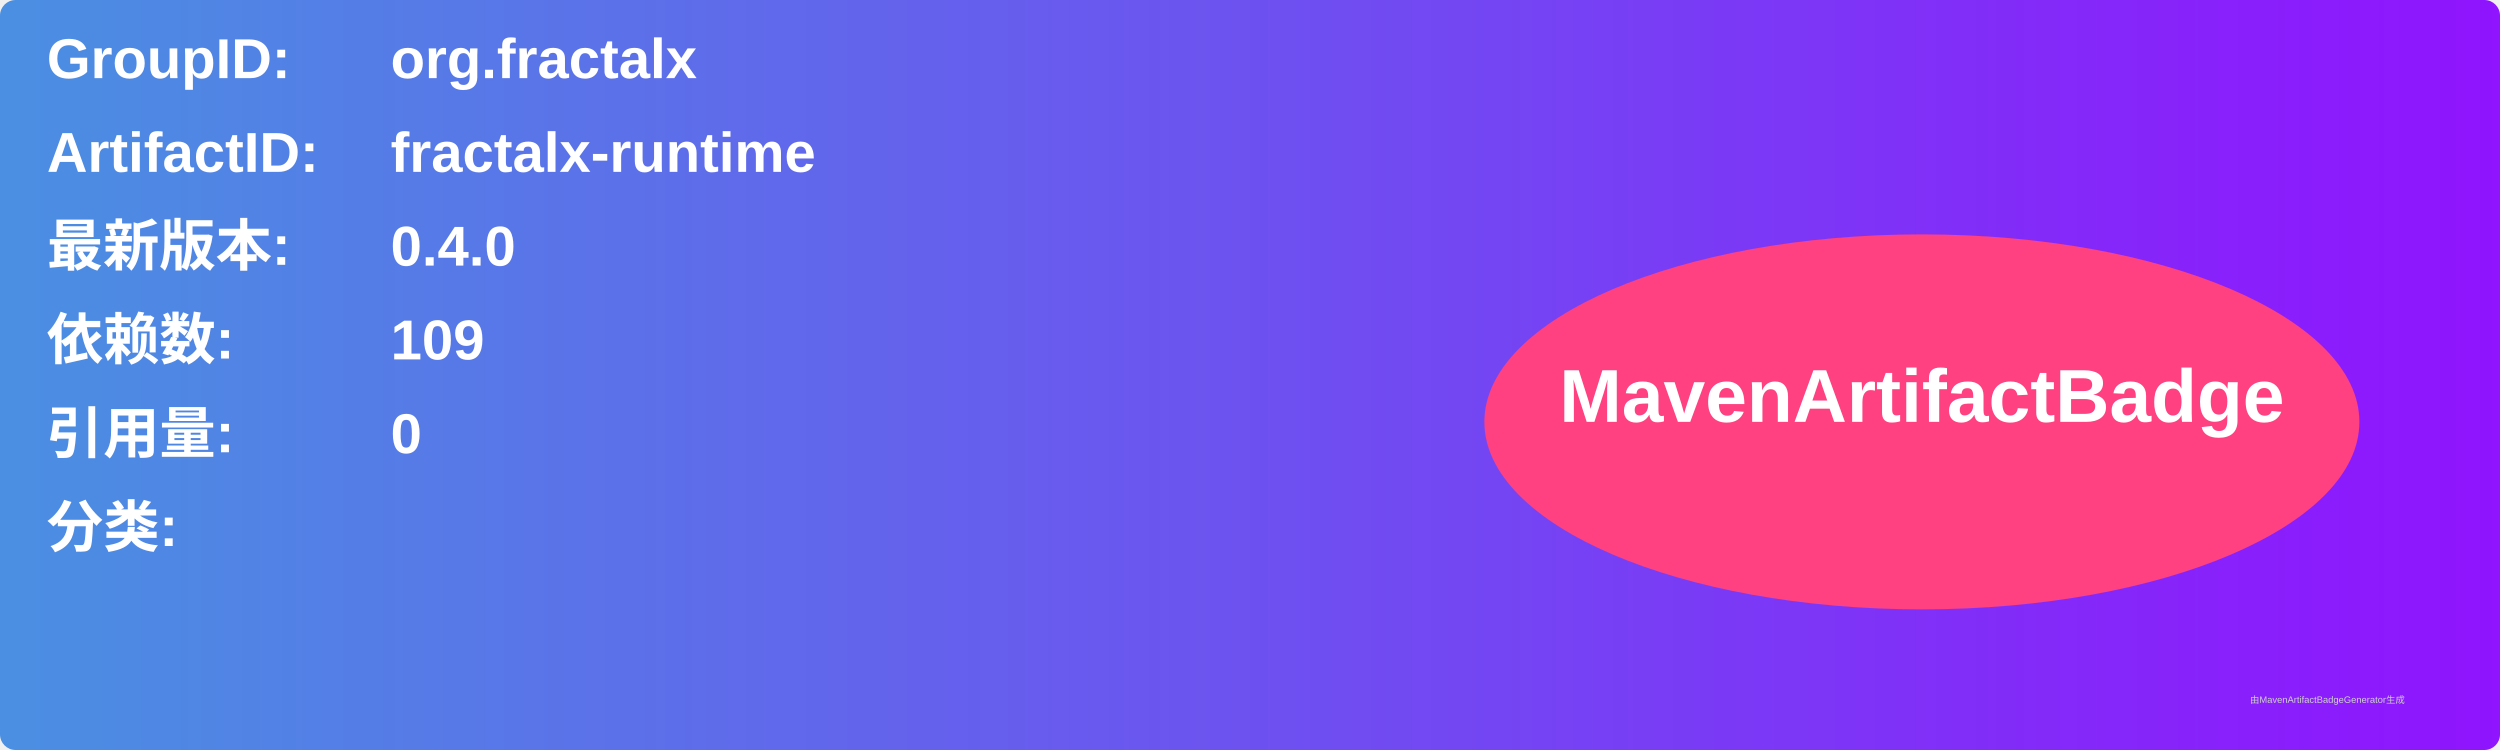
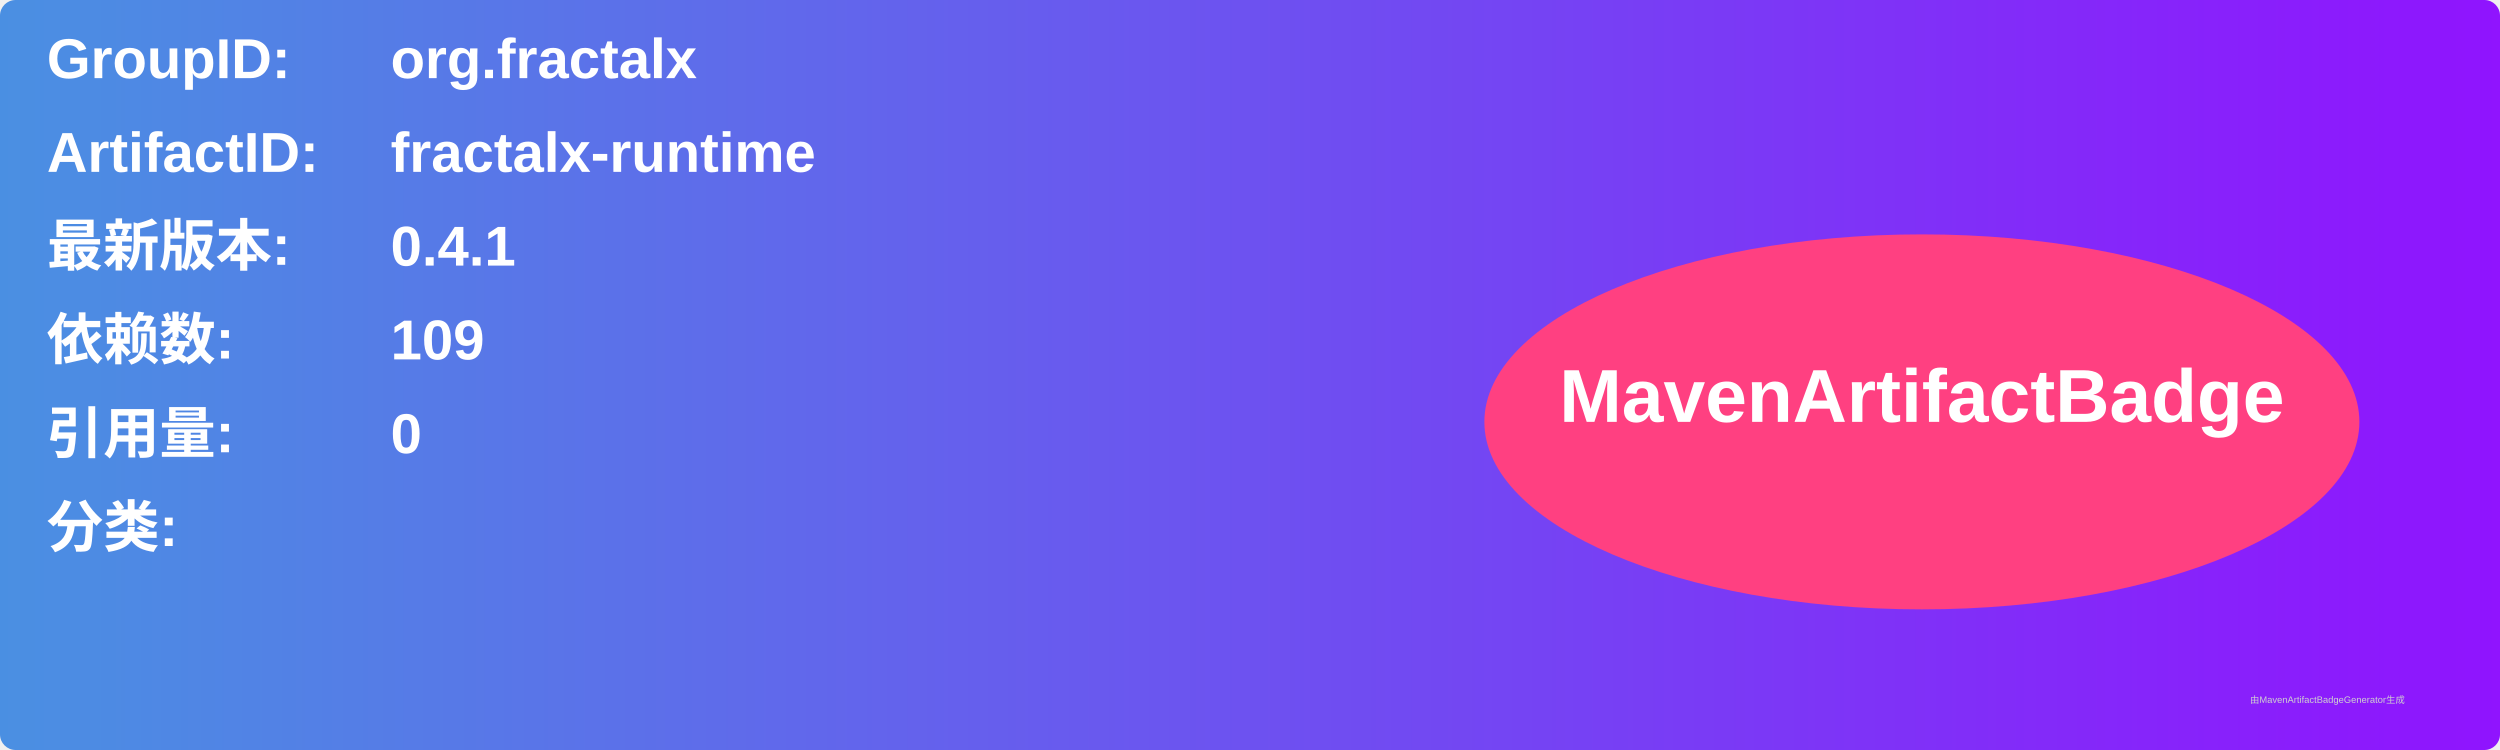
<svg xmlns="http://www.w3.org/2000/svg" width="800" height="240" viewBox="0 0 800 240">
  <linearGradient id="grad" x1="0%" y1="0%" x2="100%" y2="0%">
    <stop offset="0%" stop-color="#4a90e2" />
    <stop offset="100%" stop-color="#9013fe" />
  </linearGradient>
  <rect width="100%" height="100%" rx="5" ry="5" fill="url(#grad)" />
  <g transform="translate(15, 15)">
    <text x="0" y="10" font-family="Arial" font-size="18" fill="white" font-weight="bold" width="260">GroupID:</text>
    <text x="110" y="10" font-family="Arial" font-size="18" fill="white" font-weight="bold" width="460">org.fractalx</text>
    <text x="0" y="40" font-family="Arial" font-size="18" fill="white" font-weight="bold" width="260">ArtifactID:</text>
    <text x="110" y="40" font-family="Arial" font-size="18" fill="white" font-weight="bold" width="460">fractalx-runtime</text>
    <text x="0" y="70" font-family="Arial" font-size="18" fill="white" font-weight="bold">最新版本:</text>
    <text x="110" y="70" font-family="Arial" font-size="18" fill="white" font-weight="bold">
-       <tspan font-weight="bold">0.4.0</tspan>
+       <tspan font-weight="bold">0.4.1</tspan>
    </text>
    <text x="0" y="100" font-family="Arial" font-size="18" fill="white" font-weight="bold">依赖数: </text>
    <text x="110" y="100" font-family="Arial" font-size="18" fill="white">
      <tspan font-weight="bold">109</tspan>
    </text>
    <text x="0" y="130" font-family="Arial" font-size="18" fill="white" font-weight="bold">引用量: </text>
    <text x="110" y="130" font-family="Arial" font-size="18" fill="white">
      <tspan font-weight="bold">0</tspan>
    </text>
    <text x="0" y="160" font-family="Arial" font-size="18" fill="white" font-weight="bold">分类:</text>
    <text x="10" y="190" font-family="Arial" font-size="10" fill="white">
      <tspan font-weight="bold" />
    </text>
    <ellipse cx="600" cy="120" rx="140" ry="60" fill="#ff4081" />
    <text x="600" y="120" text-anchor="middle" font-family="Arial" font-size="24" fill="white" font-weight="bold">MavenArtifactBadge</text>
  </g>
  <text x="720" y="225" font-family="Arial" font-size="3" fill="#d0d0d0">由MavenArtifactBadgeGenerator生成</text>
</svg>
